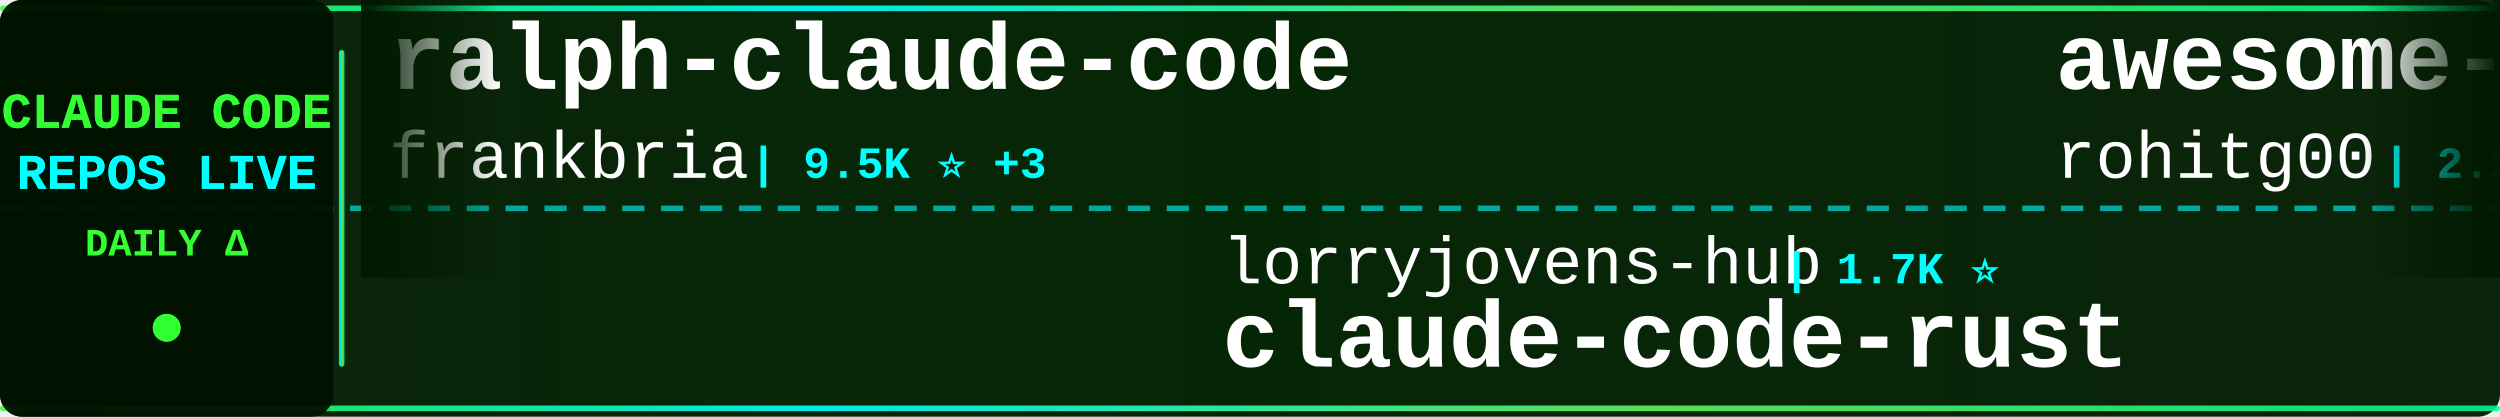
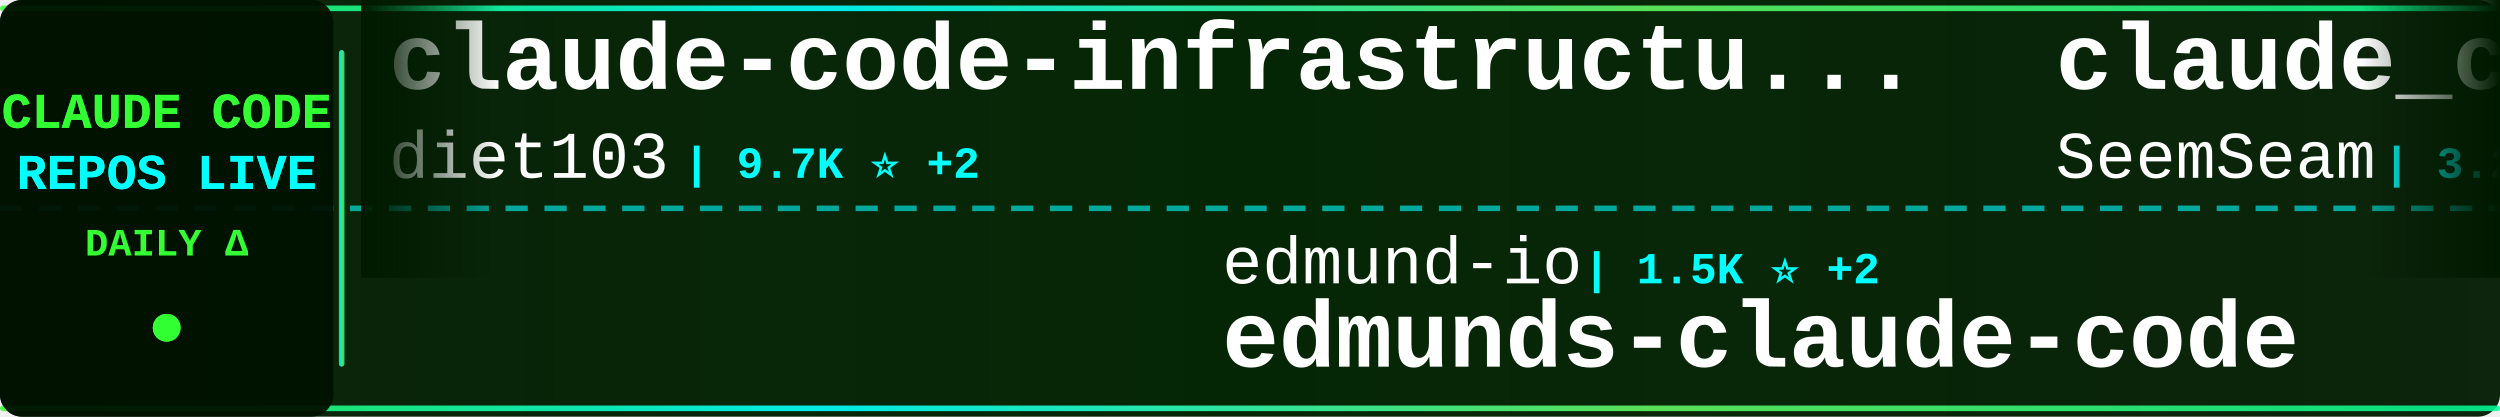
<svg xmlns="http://www.w3.org/2000/svg" width="900" height="150">
  <defs>
    <linearGradient id="tickerBg" x1="0%" y1="0%" x2="100%" y2="0%">
      <stop offset="0%" style="stop-color:#001a00;stop-opacity:0.95" />
      <stop offset="50%" style="stop-color:#002200;stop-opacity:0.98" />
      <stop offset="100%" style="stop-color:#001a00;stop-opacity:0.95" />
    </linearGradient>
    <linearGradient id="borderGrad" x1="0%" y1="0%" x2="100%" y2="0%">
      <stop offset="0%" style="stop-color:#33ff33;stop-opacity:0.85">
        <animate attributeName="stop-opacity" values="0.85;1;0.85" dur="2s" repeatCount="indefinite" />
      </stop>
      <stop offset="33%" style="stop-color:#00ffff;stop-opacity:0.9">
        <animate attributeName="stop-opacity" values="0.9;1;0.9" dur="2.2s" repeatCount="indefinite" />
      </stop>
      <stop offset="66%" style="stop-color:#66ff66;stop-opacity:0.85">
        <animate attributeName="stop-opacity" values="0.85;1;0.85" dur="1.8s" repeatCount="indefinite" />
      </stop>
      <stop offset="100%" style="stop-color:#00ff99;stop-opacity:0.85">
        <animate attributeName="stop-opacity" values="0.85;1;0.85" dur="2s" repeatCount="indefinite" />
      </stop>
    </linearGradient>
    <filter id="textGlow">
      <feGaussianBlur stdDeviation="0.1" result="coloredBlur" />
      <feMerge>
        <feMergeNode in="coloredBlur" />
        <feMergeNode in="SourceGraphic" />
      </feMerge>
    </filter>
    <filter id="metricGlow">
      <feGaussianBlur stdDeviation="0.2" result="coloredBlur" />
      <feMerge>
        <feMergeNode in="coloredBlur" />
        <feMergeNode in="SourceGraphic" />
      </feMerge>
    </filter>
    <linearGradient id="leftFade" x1="0%" y1="0%" x2="100%" y2="0%">
      <stop offset="0%" style="stop-color:#001a00;stop-opacity:1" />
      <stop offset="100%" style="stop-color:#001a00;stop-opacity:0" />
    </linearGradient>
    <linearGradient id="rightFade" x1="0%" y1="0%" x2="100%" y2="0%">
      <stop offset="0%" style="stop-color:#001a00;stop-opacity:0" />
      <stop offset="100%" style="stop-color:#001a00;stop-opacity:1" />
    </linearGradient>
  </defs>
  <rect width="900" height="150" fill="url(#tickerBg)" rx="8" />
  <rect x="0" y="2" width="900" height="2" fill="url(#borderGrad)" rx="1" />
  <rect x="0" y="146" width="900" height="2" fill="url(#borderGrad)" rx="1" />
  <line x1="0" y1="75" x2="900" y2="75" stroke="#00ffff" stroke-width="2" stroke-dasharray="8 6" opacity="0.6" />
  <rect x="0" y="0" width="120" height="150" fill="#001100" opacity="0.95" rx="8" />
  <text x="60" y="46" font-family="'Courier New', monospace" font-size="18" font-weight="bold" fill="#33ff33" text-anchor="middle" filter="url(#textGlow)">
    CLAUDE CODE
  </text>
  <text x="60" y="68" font-family="'Courier New', monospace" font-size="18" font-weight="bold" fill="#00ffff" text-anchor="middle" filter="url(#textGlow)">
    REPOS LIVE
  </text>
  <text x="60" y="92" font-family="'Courier New', monospace" font-size="14" font-weight="bold" fill="#33ff33" text-anchor="middle">
    DAILY Δ
  </text>
  <circle cx="60" cy="118" r="5" fill="#33ff33" filter="url(#metricGlow)">
    <animate attributeName="r" values="4;6;4" dur="1.5s" repeatCount="indefinite" />
    <animate attributeName="opacity" values="0.6;1;0.6" dur="1.5s" repeatCount="indefinite" />
  </circle>
  <rect x="122" y="18" width="2" height="114" fill="url(#borderGrad)" rx="1" />
  <clipPath id="tickerClip">
    <rect x="130" y="0" width="770" height="150" />
  </clipPath>
  <g clip-path="url(#tickerClip)">
    <g id="tickerItems">
      <animateTransform attributeName="transform" attributeType="XML" type="translate" from="0 0" to="-3000 0" dur="54s" repeatCount="indefinite" />
      <g transform="translate(0, 0)">
-         <text x="140" y="32" font-family="'Courier New', monospace" font-size="34" font-weight="bold" fill="#ffffff">ralph-claude-code</text>
-         <text x="140" y="64" font-family="'Courier New', monospace" font-size="24" font-weight="normal" fill="#ffffff" opacity="1.0">frankbria</text>
-         <text x="270" y="64" font-family="'Courier New', monospace" font-size="16" font-weight="bold" fill="#00ffff"> | 9.5K ⭐ +3</text>
+         <text x="140" y="32" font-family="'Courier New', monospace" font-size="34" font-weight="bold" fill="#ffffff">claude-code-infrastructu...</text>
+         <text x="140" y="64" font-family="'Courier New', monospace" font-size="24" font-weight="normal" fill="#ffffff" opacity="1.0">diet103</text>
+         <text x="246" y="64" font-family="'Courier New', monospace" font-size="16" font-weight="bold" fill="#00ffff"> | 9.7K ⭐ +2</text>
      </g>
      <g transform="translate(300, 0)">
-         <text x="140" y="102" font-family="'Courier New', monospace" font-size="24" font-weight="normal" fill="#ffffff" opacity="1.0">lorryjovens-hub</text>
-         <text x="342" y="102" font-family="'Courier New', monospace" font-size="16" font-weight="bold" fill="#00ffff"> | 1.7K ⭐</text>
-         <text x="140" y="132" font-family="'Courier New', monospace" font-size="34" font-weight="bold" fill="#ffffff">claude-code-rust</text>
+         <text x="140" y="102" font-family="'Courier New', monospace" font-size="24" font-weight="normal" fill="#ffffff" opacity="1.0">edmund-io</text>
+         <text x="270" y="102" font-family="'Courier New', monospace" font-size="16" font-weight="bold" fill="#00ffff"> | 1.5K ⭐ +2</text>
+         <text x="140" y="132" font-family="'Courier New', monospace" font-size="34" font-weight="bold" fill="#ffffff">edmunds-claude-code</text>
      </g>
      <g transform="translate(600, 0)">
-         <text x="140" y="32" font-family="'Courier New', monospace" font-size="34" font-weight="bold" fill="#ffffff">awesome-claude-code-tool...</text>
-         <text x="140" y="64" font-family="'Courier New', monospace" font-size="24" font-weight="normal" fill="#ffffff" opacity="1.0">rohitg00</text>
-         <text x="258" y="64" font-family="'Courier New', monospace" font-size="16" font-weight="bold" fill="#00ffff"> | 2.2K ⭐ +6</text>
+         <text x="140" y="32" font-family="'Courier New', monospace" font-size="34" font-weight="bold" fill="#ffffff">claude_codex_bridge</text>
+         <text x="140" y="64" font-family="'Courier New', monospace" font-size="24" font-weight="normal" fill="#ffffff" opacity="1.0">SeemSeam</text>
+         <text x="258" y="64" font-family="'Courier New', monospace" font-size="16" font-weight="bold" fill="#00ffff"> | 3.2K ⭐ +10</text>
      </g>
      <g transform="translate(900, 0)">
-         <text x="140" y="102" font-family="'Courier New', monospace" font-size="24" font-weight="normal" fill="#ffffff" opacity="1.0">repowise-dev</text>
-         <text x="306" y="102" font-family="'Courier New', monospace" font-size="16" font-weight="bold" fill="#00ffff"> | 1.1K ⭐ +3</text>
-         <text x="140" y="132" font-family="'Courier New', monospace" font-size="34" font-weight="bold" fill="#ffffff">claude-code-prompts</text>
+         <text x="140" y="102" font-family="'Courier New', monospace" font-size="24" font-weight="normal" fill="#ffffff" opacity="1.0">pengchengneo</text>
+         <text x="306" y="102" font-family="'Courier New', monospace" font-size="16" font-weight="bold" fill="#00ffff"> | 1.6K ⭐ +8</text>
+         <text x="140" y="132" font-family="'Courier New', monospace" font-size="34" font-weight="bold" fill="#ffffff">Claude-Code</text>
      </g>
      <g transform="translate(1200, 0)">
-         <text x="140" y="32" font-family="'Courier New', monospace" font-size="34" font-weight="bold" fill="#ffffff">claude-code-book</text>
-         <text x="140" y="64" font-family="'Courier New', monospace" font-size="24" font-weight="normal" fill="#ffffff" opacity="1.0">lintsinghua</text>
-         <text x="294" y="64" font-family="'Courier New', monospace" font-size="16" font-weight="bold" fill="#00ffff"> | 3.9K ⭐ +9</text>
+         <text x="140" y="32" font-family="'Courier New', monospace" font-size="34" font-weight="bold" fill="#ffffff">Claude-Code-Usage-Monito...</text>
+         <text x="140" y="64" font-family="'Courier New', monospace" font-size="24" font-weight="normal" fill="#ffffff" opacity="1.0">Maciek-roboblog</text>
+         <text x="342" y="64" font-family="'Courier New', monospace" font-size="16" font-weight="bold" fill="#00ffff"> | 8.4K ⭐ +19</text>
      </g>
      <g transform="translate(1500, 0)">
-         <text x="140" y="102" font-family="'Courier New', monospace" font-size="24" font-weight="normal" fill="#ffffff" opacity="1.0">Yuyz0112</text>
-         <text x="258" y="102" font-family="'Courier New', monospace" font-size="16" font-weight="bold" fill="#00ffff"> | 2.4K ⭐ +1</text>
-         <text x="140" y="132" font-family="'Courier New', monospace" font-size="34" font-weight="bold" fill="#ffffff">claude-code-reverse</text>
+         <text x="140" y="102" font-family="'Courier New', monospace" font-size="24" font-weight="normal" fill="#ffffff" opacity="1.0">fuergaosi233</text>
+         <text x="306" y="102" font-family="'Courier New', monospace" font-size="16" font-weight="bold" fill="#00ffff"> | 2.7K ⭐ +5</text>
+         <text x="140" y="132" font-family="'Courier New', monospace" font-size="34" font-weight="bold" fill="#ffffff">claude-code-proxy</text>
      </g>
      <g transform="translate(1800, 0)">
+         <text x="140" y="32" font-family="'Courier New', monospace" font-size="34" font-weight="bold" fill="#ffffff">free-claude-code</text>
+         <text x="140" y="64" font-family="'Courier New', monospace" font-size="24" font-weight="normal" fill="#ffffff" opacity="1.0">Alishahryar1</text>
+         <text x="306" y="64" font-family="'Courier New', monospace" font-size="16" font-weight="bold" fill="#00ffff"> | 38.4K ⭐ +181</text>
+       </g>
+       <g transform="translate(2100, 0)">
+         <text x="140" y="102" font-family="'Courier New', monospace" font-size="24" font-weight="normal" fill="#ffffff" opacity="1.0">digitalsamba</text>
+         <text x="306" y="102" font-family="'Courier New', monospace" font-size="16" font-weight="bold" fill="#00ffff"> | 1.7K ⭐ +6</text>
+         <text x="140" y="132" font-family="'Courier New', monospace" font-size="34" font-weight="bold" fill="#ffffff">claude-code-video-toolki...</text>
+       </g>
+       <g transform="translate(2400, 0)">
        <text x="140" y="32" font-family="'Courier New', monospace" font-size="34" font-weight="bold" fill="#ffffff">learn-claude-code</text>
        <text x="140" y="64" font-family="'Courier New', monospace" font-size="24" font-weight="normal" fill="#ffffff" opacity="1.0">shareAI-lab</text>
-         <text x="294" y="64" font-family="'Courier New', monospace" font-size="16" font-weight="bold" fill="#00ffff"> | 69.7K ⭐ +148</text>
-       </g>
-       <g transform="translate(2100, 0)">
-         <text x="140" y="102" font-family="'Courier New', monospace" font-size="24" font-weight="normal" fill="#ffffff" opacity="1.0">davila7</text>
-         <text x="246" y="102" font-family="'Courier New', monospace" font-size="16" font-weight="bold" fill="#00ffff"> | 28.4K ⭐ +17</text>
-         <text x="140" y="132" font-family="'Courier New', monospace" font-size="34" font-weight="bold" fill="#ffffff">claude-code-templates</text>
-       </g>
-       <g transform="translate(2400, 0)">
-         <text x="140" y="32" font-family="'Courier New', monospace" font-size="34" font-weight="bold" fill="#ffffff">claude_code_src</text>
-         <text x="140" y="64" font-family="'Courier New', monospace" font-size="24" font-weight="normal" fill="#ffffff" opacity="1.0">ponponon</text>
-         <text x="258" y="64" font-family="'Courier New', monospace" font-size="16" font-weight="bold" fill="#00ffff"> | 2.3K ⭐</text>
+         <text x="294" y="64" font-family="'Courier New', monospace" font-size="16" font-weight="bold" fill="#00ffff"> | 69.7K ⭐ +146</text>
      </g>
      <g transform="translate(2700, 0)">
-         <text x="140" y="102" font-family="'Courier New', monospace" font-size="24" font-weight="normal" fill="#ffffff" opacity="1.0">guanshan</text>
-         <text x="258" y="102" font-family="'Courier New', monospace" font-size="16" font-weight="bold" fill="#00ffff"> | 61 ⭐</text>
-         <text x="140" y="132" font-family="'Courier New', monospace" font-size="34" font-weight="bold" fill="#ffffff">ClaudeCode</text>
+         <text x="140" y="102" font-family="'Courier New', monospace" font-size="24" font-weight="normal" fill="#ffffff" opacity="1.0">disler</text>
+         <text x="234" y="102" font-family="'Courier New', monospace" font-size="16" font-weight="bold" fill="#00ffff"> | 3.8K ⭐ +3</text>
+         <text x="140" y="132" font-family="'Courier New', monospace" font-size="34" font-weight="bold" fill="#ffffff">claude-code-hooks-master...</text>
      </g>
      <g transform="translate(3000, 0)">
-         <text x="140" y="32" font-family="'Courier New', monospace" font-size="34" font-weight="bold" fill="#ffffff">ralph-claude-code</text>
-         <text x="140" y="64" font-family="'Courier New', monospace" font-size="24" font-weight="normal" fill="#ffffff" opacity="1.0">frankbria</text>
-         <text x="270" y="64" font-family="'Courier New', monospace" font-size="16" font-weight="bold" fill="#00ffff"> | 9.5K ⭐ +3</text>
+         <text x="140" y="32" font-family="'Courier New', monospace" font-size="34" font-weight="bold" fill="#ffffff">claude-code-infrastructu...</text>
+         <text x="140" y="64" font-family="'Courier New', monospace" font-size="24" font-weight="normal" fill="#ffffff" opacity="1.0">diet103</text>
+         <text x="246" y="64" font-family="'Courier New', monospace" font-size="16" font-weight="bold" fill="#00ffff"> | 9.7K ⭐ +2</text>
      </g>
      <g transform="translate(3300, 0)">
-         <text x="140" y="102" font-family="'Courier New', monospace" font-size="24" font-weight="normal" fill="#ffffff" opacity="1.0">lorryjovens-hub</text>
-         <text x="342" y="102" font-family="'Courier New', monospace" font-size="16" font-weight="bold" fill="#00ffff"> | 1.7K ⭐</text>
-         <text x="140" y="132" font-family="'Courier New', monospace" font-size="34" font-weight="bold" fill="#ffffff">claude-code-rust</text>
+         <text x="140" y="102" font-family="'Courier New', monospace" font-size="24" font-weight="normal" fill="#ffffff" opacity="1.0">edmund-io</text>
+         <text x="270" y="102" font-family="'Courier New', monospace" font-size="16" font-weight="bold" fill="#00ffff"> | 1.5K ⭐ +2</text>
+         <text x="140" y="132" font-family="'Courier New', monospace" font-size="34" font-weight="bold" fill="#ffffff">edmunds-claude-code</text>
      </g>
      <g transform="translate(3600, 0)">
-         <text x="140" y="32" font-family="'Courier New', monospace" font-size="34" font-weight="bold" fill="#ffffff">awesome-claude-code-tool...</text>
-         <text x="140" y="64" font-family="'Courier New', monospace" font-size="24" font-weight="normal" fill="#ffffff" opacity="1.0">rohitg00</text>
-         <text x="258" y="64" font-family="'Courier New', monospace" font-size="16" font-weight="bold" fill="#00ffff"> | 2.2K ⭐ +6</text>
+         <text x="140" y="32" font-family="'Courier New', monospace" font-size="34" font-weight="bold" fill="#ffffff">claude_codex_bridge</text>
+         <text x="140" y="64" font-family="'Courier New', monospace" font-size="24" font-weight="normal" fill="#ffffff" opacity="1.0">SeemSeam</text>
+         <text x="258" y="64" font-family="'Courier New', monospace" font-size="16" font-weight="bold" fill="#00ffff"> | 3.2K ⭐ +10</text>
      </g>
      <g transform="translate(3900, 0)">
-         <text x="140" y="102" font-family="'Courier New', monospace" font-size="24" font-weight="normal" fill="#ffffff" opacity="1.0">repowise-dev</text>
-         <text x="306" y="102" font-family="'Courier New', monospace" font-size="16" font-weight="bold" fill="#00ffff"> | 1.1K ⭐ +3</text>
-         <text x="140" y="132" font-family="'Courier New', monospace" font-size="34" font-weight="bold" fill="#ffffff">claude-code-prompts</text>
+         <text x="140" y="102" font-family="'Courier New', monospace" font-size="24" font-weight="normal" fill="#ffffff" opacity="1.0">pengchengneo</text>
+         <text x="306" y="102" font-family="'Courier New', monospace" font-size="16" font-weight="bold" fill="#00ffff"> | 1.6K ⭐ +8</text>
+         <text x="140" y="132" font-family="'Courier New', monospace" font-size="34" font-weight="bold" fill="#ffffff">Claude-Code</text>
      </g>
    </g>
  </g>
  <rect x="130" y="0" width="50" height="100" fill="url(#leftFade)" />
  <rect x="850" y="0" width="50" height="100" fill="url(#rightFade)" />
</svg>
